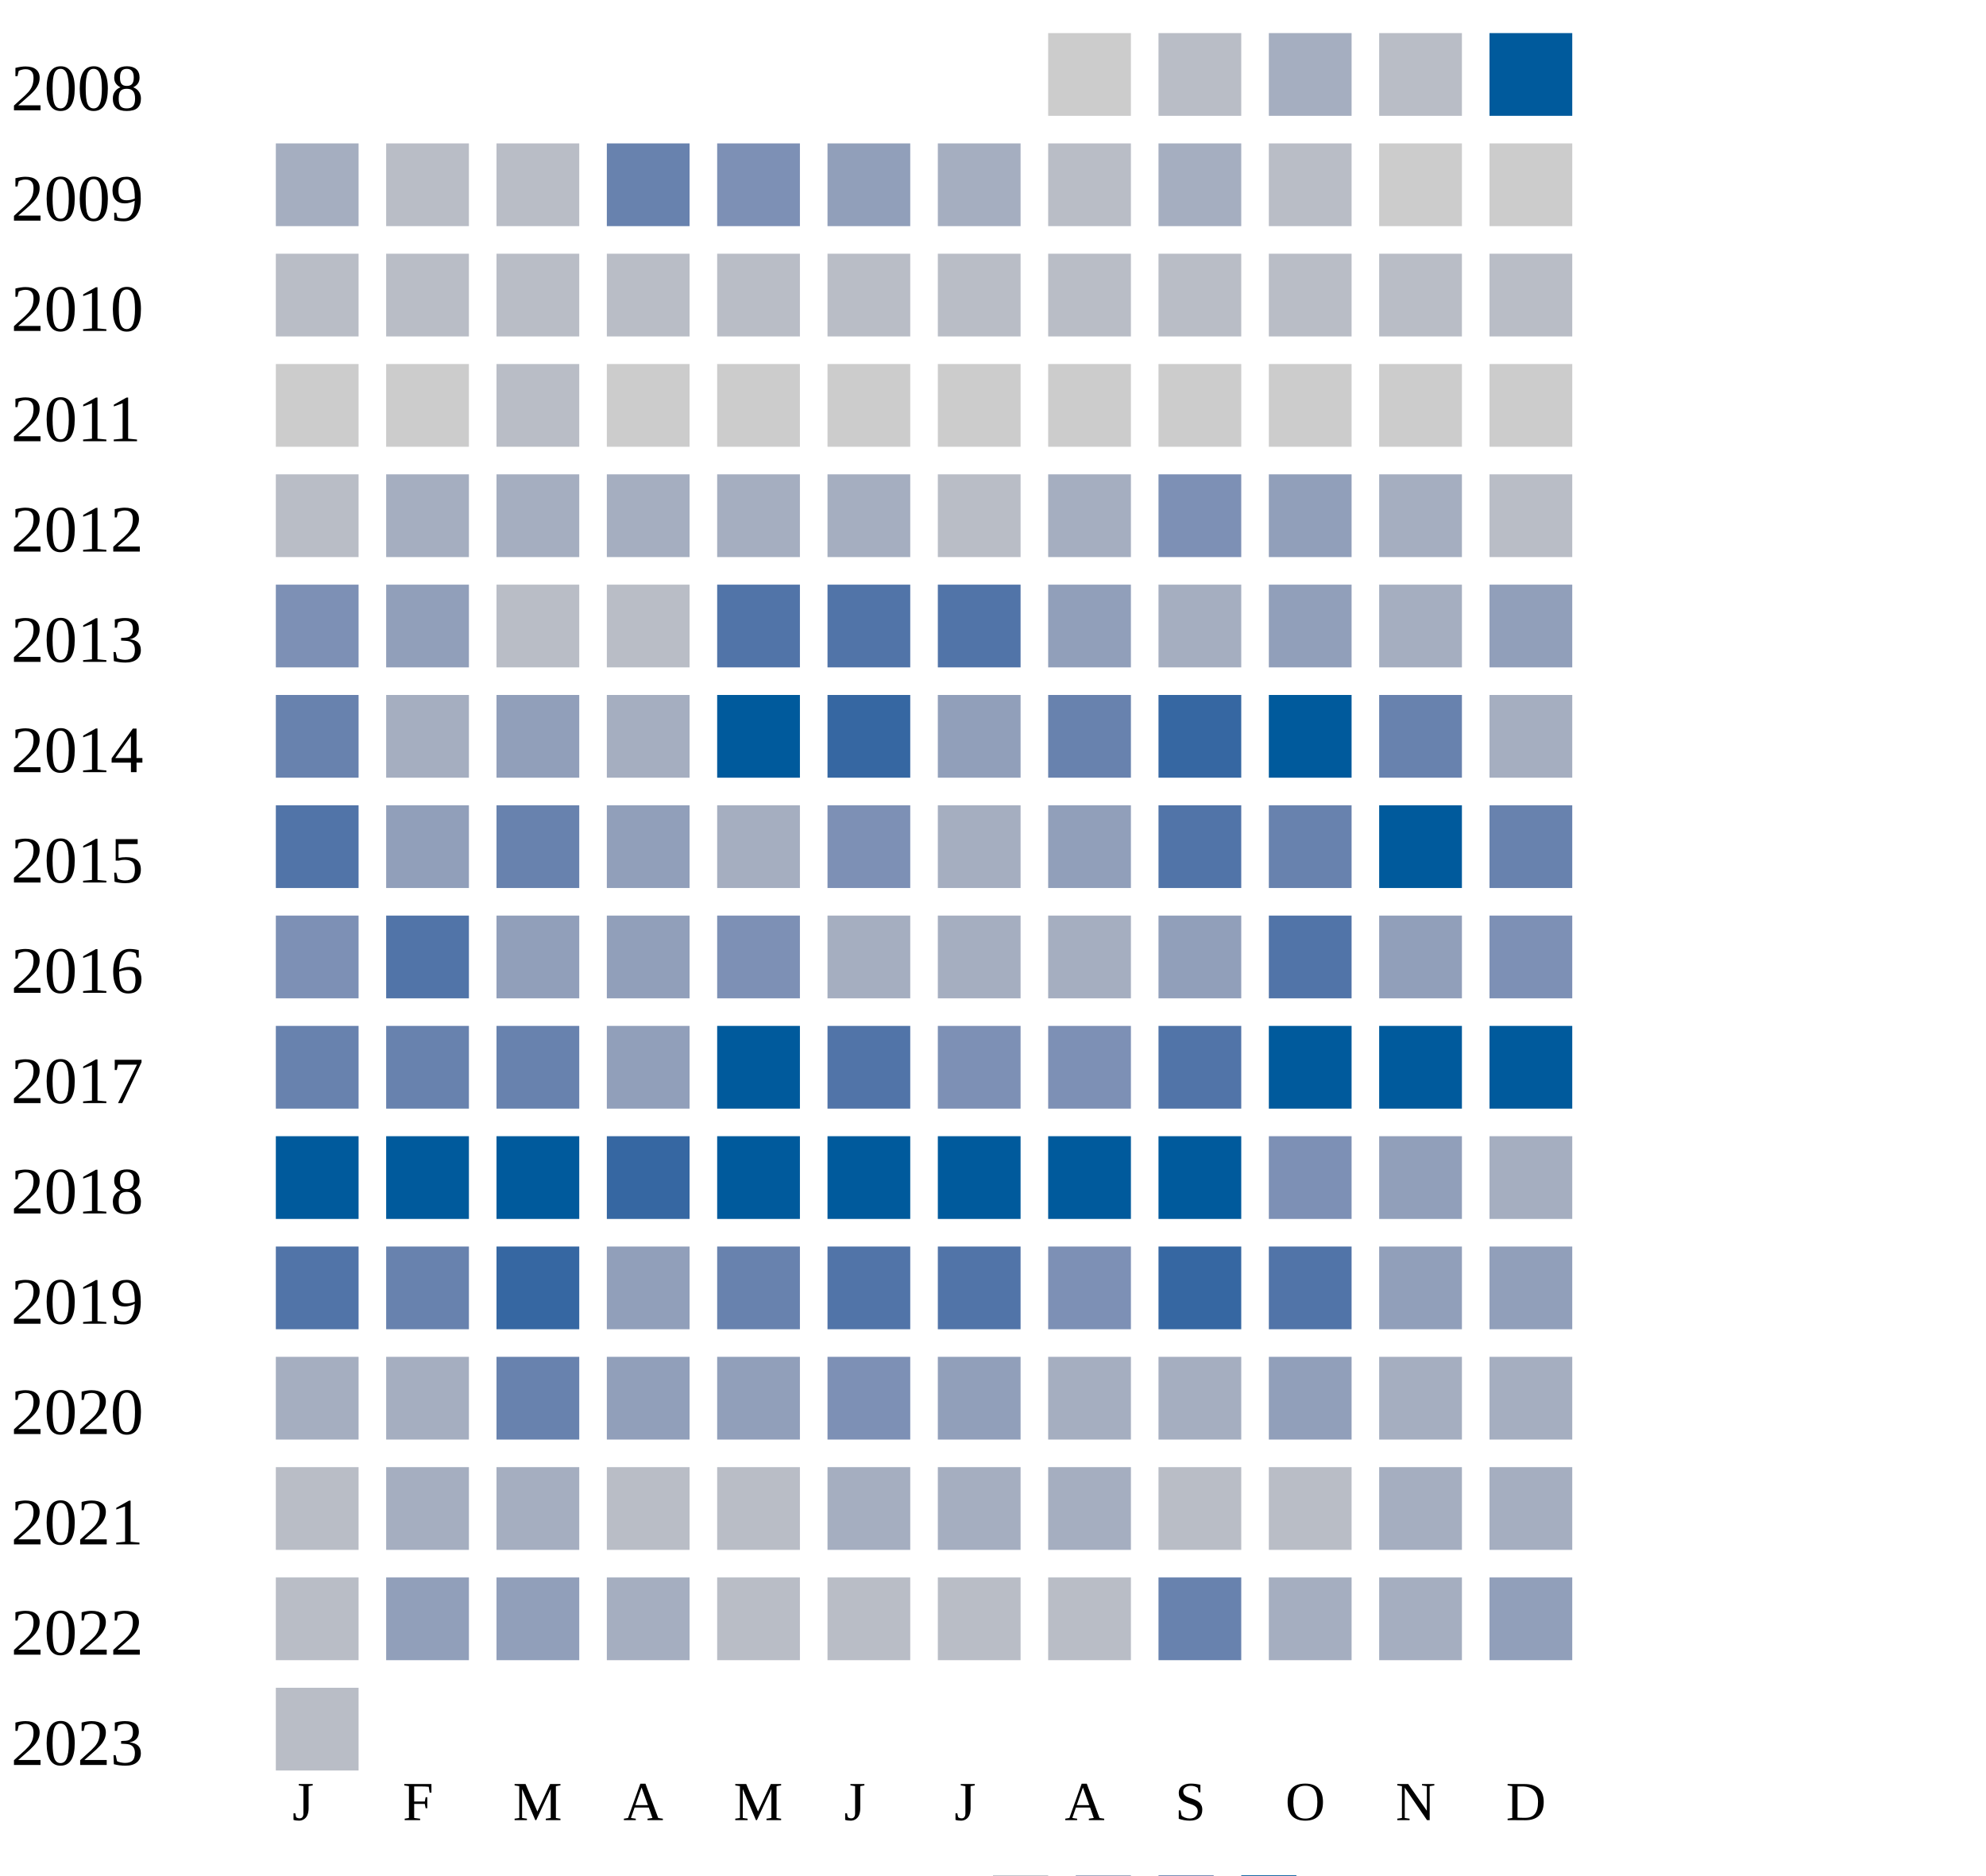
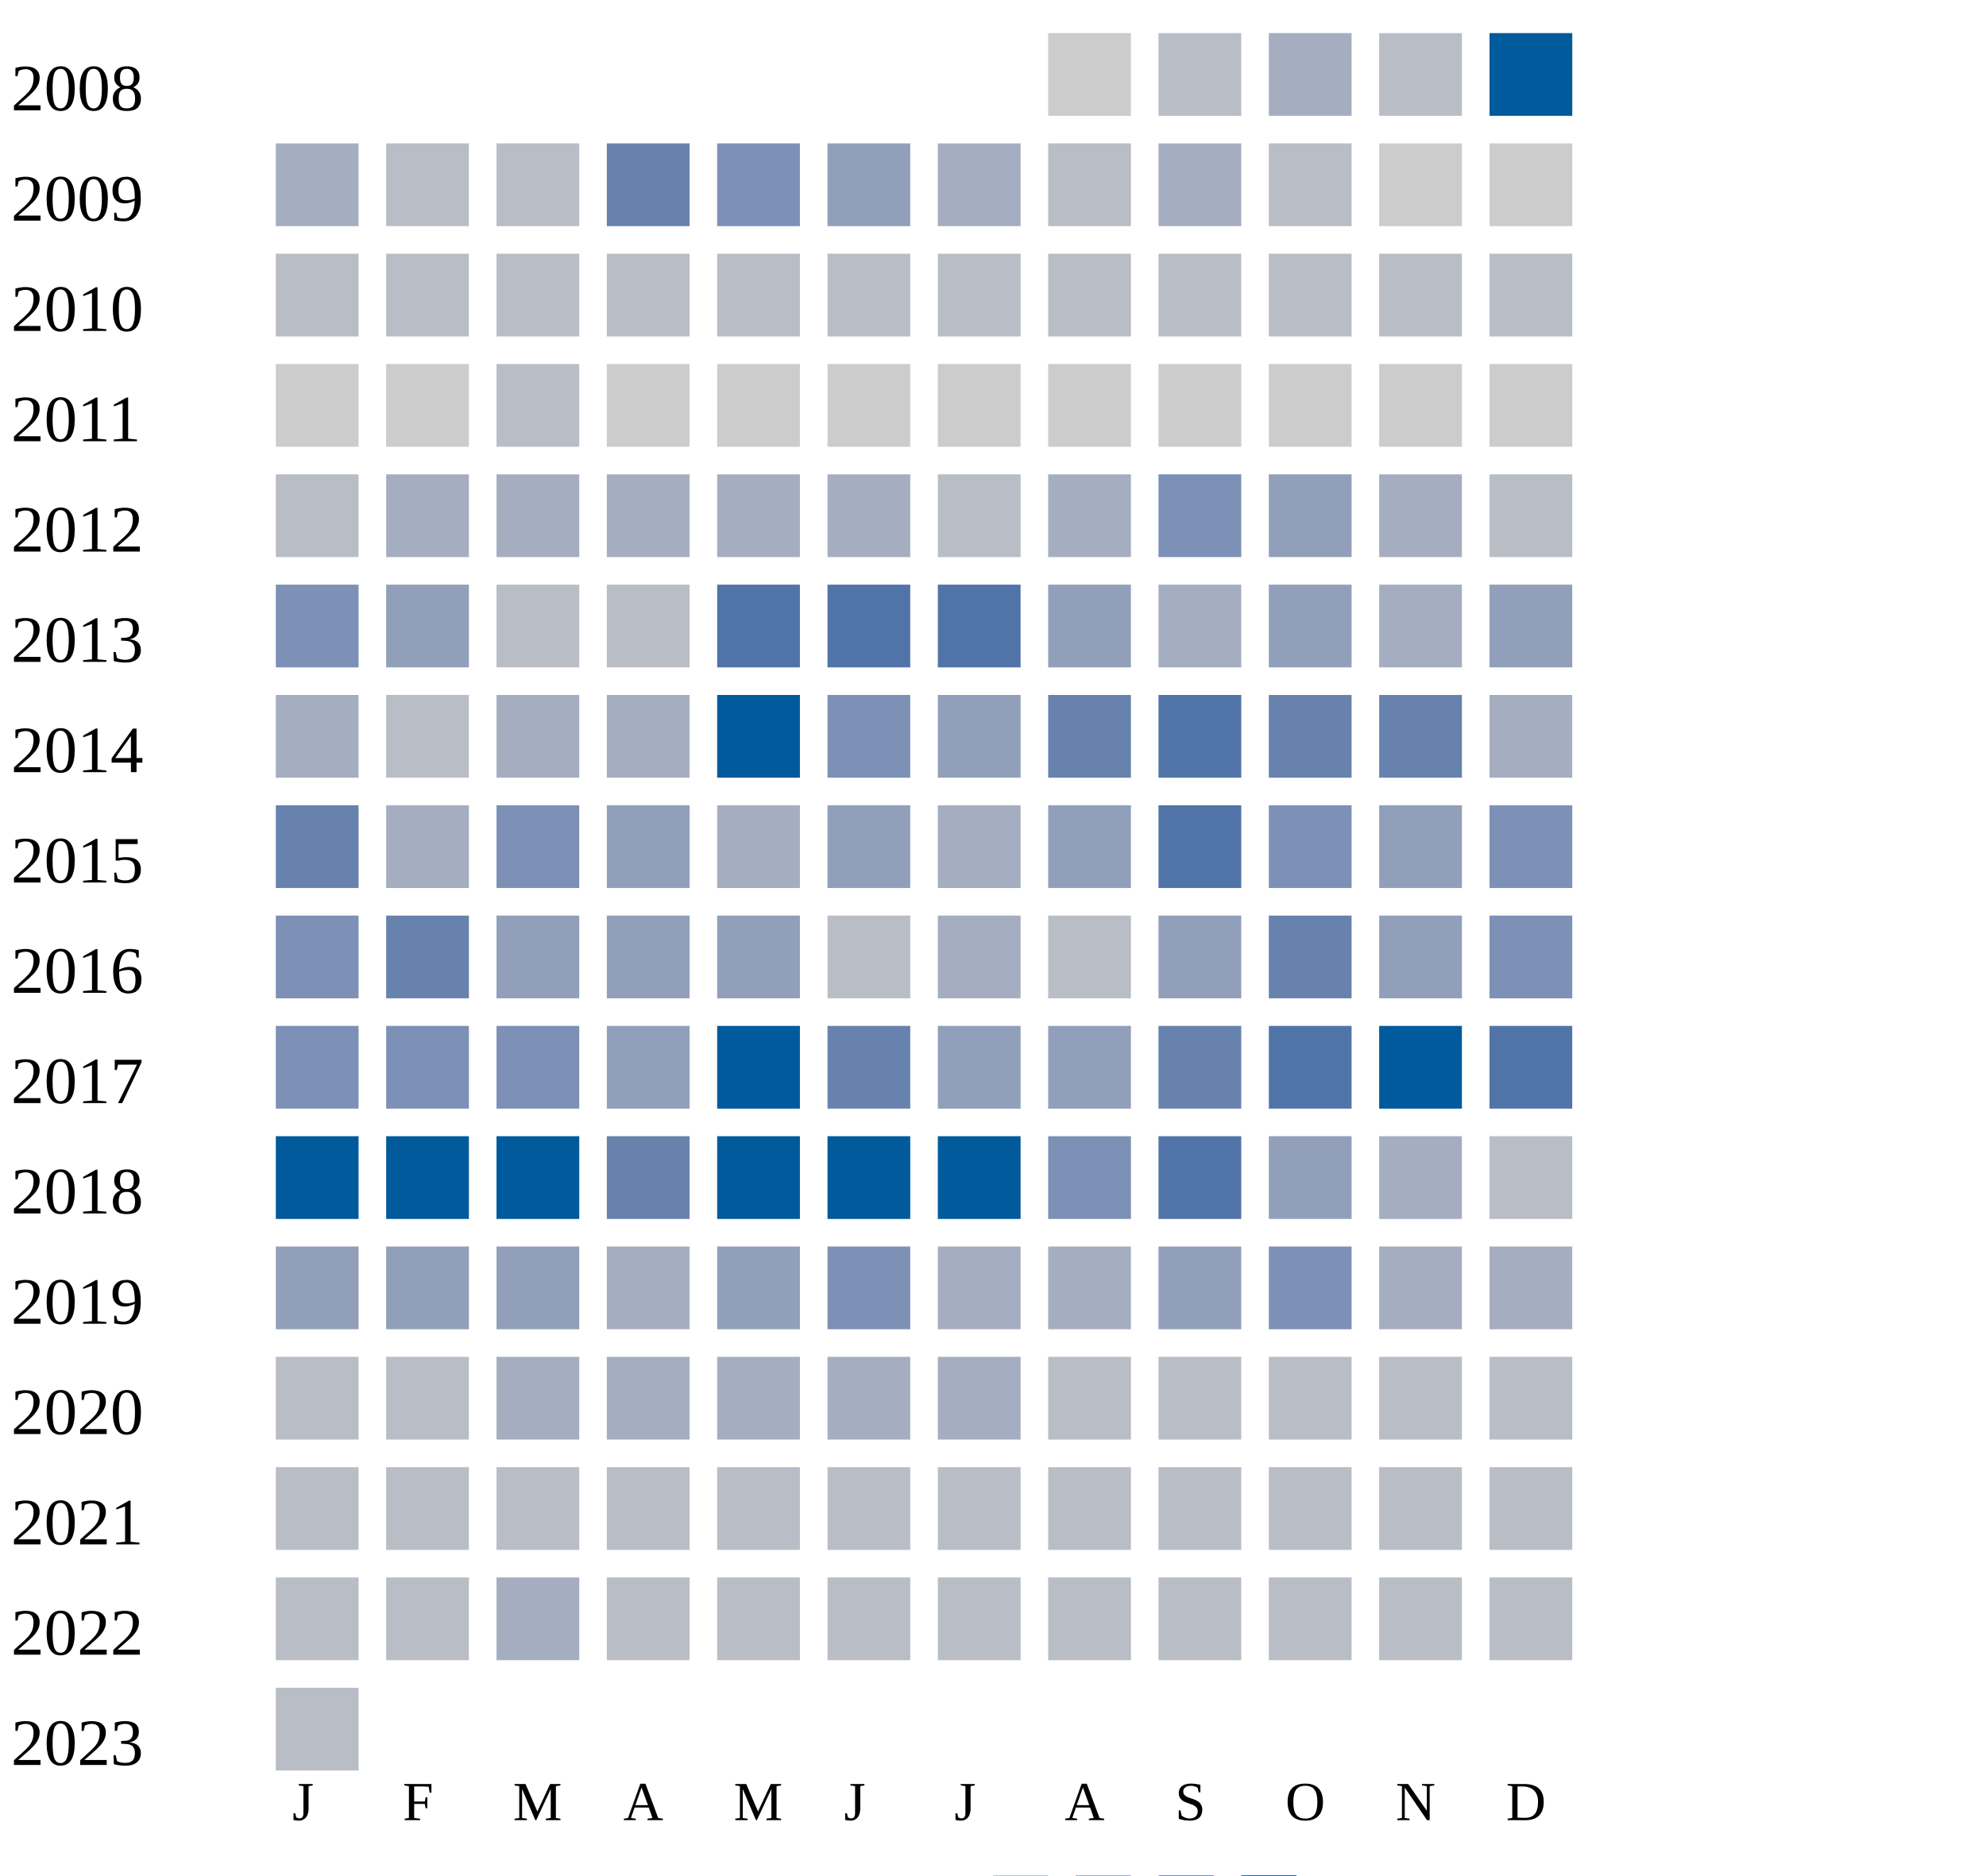
<svg xmlns="http://www.w3.org/2000/svg" width="360" height="340">
  <g transform="translate(0 0)">
    <text x="2" y="20">2008</text>
    <rect x="190" y="6" width="15" height="15" fill="#cccccc" />
    <rect x="210" y="6" width="15" height="15" fill="#b9bdc6" />
    <rect x="230" y="6" width="15" height="15" fill="#a5aec0" />
    <rect x="250" y="6" width="15" height="15" fill="#b9bdc6" />
    <rect x="270" y="6" width="15" height="15" fill="#005a9c" />
  </g>
  <g transform="translate(0 20)">
    <text x="2" y="20">2009</text>
    <rect x="50" y="6" width="15" height="15" fill="#a5aec0" />
    <rect x="70" y="6" width="15" height="15" fill="#b9bdc6" />
    <rect x="90" y="6" width="15" height="15" fill="#b9bdc6" />
    <rect x="110" y="6" width="15" height="15" fill="#6882ae" />
    <rect x="130" y="6" width="15" height="15" fill="#7d90b5" />
    <rect x="150" y="6" width="15" height="15" fill="#919fba" />
    <rect x="170" y="6" width="15" height="15" fill="#a5aec0" />
    <rect x="190" y="6" width="15" height="15" fill="#b9bdc6" />
    <rect x="210" y="6" width="15" height="15" fill="#a5aec0" />
    <rect x="230" y="6" width="15" height="15" fill="#b9bdc6" />
    <rect x="250" y="6" width="15" height="15" fill="#cccccc" />
    <rect x="270" y="6" width="15" height="15" fill="#cccccc" />
  </g>
  <g transform="translate(0 40)">
    <text x="2" y="20">2010</text>
    <rect x="50" y="6" width="15" height="15" fill="#b9bdc6" />
    <rect x="70" y="6" width="15" height="15" fill="#b9bdc6" />
    <rect x="90" y="6" width="15" height="15" fill="#b9bdc6" />
    <rect x="110" y="6" width="15" height="15" fill="#b9bdc6" />
    <rect x="130" y="6" width="15" height="15" fill="#b9bdc6" />
    <rect x="150" y="6" width="15" height="15" fill="#b9bdc6" />
    <rect x="170" y="6" width="15" height="15" fill="#b9bdc6" />
    <rect x="190" y="6" width="15" height="15" fill="#b9bdc6" />
    <rect x="210" y="6" width="15" height="15" fill="#b9bdc6" />
    <rect x="230" y="6" width="15" height="15" fill="#b9bdc6" />
    <rect x="250" y="6" width="15" height="15" fill="#b9bdc6" />
    <rect x="270" y="6" width="15" height="15" fill="#b9bdc6" />
  </g>
  <g transform="translate(0 60)">
    <text x="2" y="20">2011</text>
    <rect x="50" y="6" width="15" height="15" fill="#cccccc" />
    <rect x="70" y="6" width="15" height="15" fill="#cccccc" />
    <rect x="90" y="6" width="15" height="15" fill="#b9bdc6" />
    <rect x="110" y="6" width="15" height="15" fill="#cccccc" />
    <rect x="130" y="6" width="15" height="15" fill="#cccccc" />
    <rect x="150" y="6" width="15" height="15" fill="#cccccc" />
    <rect x="170" y="6" width="15" height="15" fill="#cccccc" />
    <rect x="190" y="6" width="15" height="15" fill="#cccccc" />
    <rect x="210" y="6" width="15" height="15" fill="#cccccc" />
    <rect x="230" y="6" width="15" height="15" fill="#cccccc" />
    <rect x="250" y="6" width="15" height="15" fill="#cccccc" />
    <rect x="270" y="6" width="15" height="15" fill="#cccccc" />
  </g>
  <g transform="translate(0 80)">
    <text x="2" y="20">2012</text>
    <rect x="50" y="6" width="15" height="15" fill="#b9bdc6" />
    <rect x="70" y="6" width="15" height="15" fill="#a5aec0" />
    <rect x="90" y="6" width="15" height="15" fill="#a5aec0" />
    <rect x="110" y="6" width="15" height="15" fill="#a5aec0" />
    <rect x="130" y="6" width="15" height="15" fill="#a5aec0" />
    <rect x="150" y="6" width="15" height="15" fill="#a5aec0" />
    <rect x="170" y="6" width="15" height="15" fill="#b9bdc6" />
    <rect x="190" y="6" width="15" height="15" fill="#a5aec0" />
    <rect x="210" y="6" width="15" height="15" fill="#7d90b5" />
    <rect x="230" y="6" width="15" height="15" fill="#919fba" />
    <rect x="250" y="6" width="15" height="15" fill="#a5aec0" />
    <rect x="270" y="6" width="15" height="15" fill="#b9bdc6" />
  </g>
  <g transform="translate(0 100)">
    <text x="2" y="20">2013</text>
    <rect x="50" y="6" width="15" height="15" fill="#7d90b5" />
    <rect x="70" y="6" width="15" height="15" fill="#919fba" />
    <rect x="90" y="6" width="15" height="15" fill="#b9bdc6" />
    <rect x="110" y="6" width="15" height="15" fill="#b9bdc6" />
    <rect x="130" y="6" width="15" height="15" fill="#5174a8" />
    <rect x="150" y="6" width="15" height="15" fill="#5174a8" />
    <rect x="170" y="6" width="15" height="15" fill="#5174a8" />
    <rect x="190" y="6" width="15" height="15" fill="#919fba" />
    <rect x="210" y="6" width="15" height="15" fill="#a5aec0" />
    <rect x="230" y="6" width="15" height="15" fill="#919fba" />
    <rect x="250" y="6" width="15" height="15" fill="#a5aec0" />
    <rect x="270" y="6" width="15" height="15" fill="#919fba" />
  </g>
  <g transform="translate(0 120)">
    <text x="2" y="20">2014</text>
+     <rect x="50" y="6" width="15" height="15" fill="#a5aec0" />
+     <rect x="70" y="6" width="15" height="15" fill="#b9bdc6" />
+     <rect x="90" y="6" width="15" height="15" fill="#a5aec0" />
+     <rect x="110" y="6" width="15" height="15" fill="#a5aec0" />
+     <rect x="130" y="6" width="15" height="15" fill="#005a9c" />
+     <rect x="150" y="6" width="15" height="15" fill="#7d90b5" />
+     <rect x="170" y="6" width="15" height="15" fill="#919fba" />
+     <rect x="190" y="6" width="15" height="15" fill="#6882ae" />
+     <rect x="210" y="6" width="15" height="15" fill="#5174a8" />
+     <rect x="230" y="6" width="15" height="15" fill="#6882ae" />
+     <rect x="250" y="6" width="15" height="15" fill="#6882ae" />
+     <rect x="270" y="6" width="15" height="15" fill="#a5aec0" />
+   </g>
+   <g transform="translate(0 140)">
+     <text x="2" y="20">2015</text>
    <rect x="50" y="6" width="15" height="15" fill="#6882ae" />
    <rect x="70" y="6" width="15" height="15" fill="#a5aec0" />
-     <rect x="90" y="6" width="15" height="15" fill="#919fba" />
-     <rect x="110" y="6" width="15" height="15" fill="#a5aec0" />
-     <rect x="130" y="6" width="15" height="15" fill="#005a9c" />
-     <rect x="150" y="6" width="15" height="15" fill="#3667a2" />
-     <rect x="170" y="6" width="15" height="15" fill="#919fba" />
-     <rect x="190" y="6" width="15" height="15" fill="#6882ae" />
-     <rect x="210" y="6" width="15" height="15" fill="#3667a2" />
-     <rect x="230" y="6" width="15" height="15" fill="#005a9c" />
-     <rect x="250" y="6" width="15" height="15" fill="#6882ae" />
-     <rect x="270" y="6" width="15" height="15" fill="#a5aec0" />
-   </g>
-   <g transform="translate(0 140)">
-     <text x="2" y="20">2015</text>
-     <rect x="50" y="6" width="15" height="15" fill="#5174a8" />
-     <rect x="70" y="6" width="15" height="15" fill="#919fba" />
-     <rect x="90" y="6" width="15" height="15" fill="#6882ae" />
+     <rect x="90" y="6" width="15" height="15" fill="#7d90b5" />
    <rect x="110" y="6" width="15" height="15" fill="#919fba" />
    <rect x="130" y="6" width="15" height="15" fill="#a5aec0" />
-     <rect x="150" y="6" width="15" height="15" fill="#7d90b5" />
+     <rect x="150" y="6" width="15" height="15" fill="#919fba" />
    <rect x="170" y="6" width="15" height="15" fill="#a5aec0" />
    <rect x="190" y="6" width="15" height="15" fill="#919fba" />
    <rect x="210" y="6" width="15" height="15" fill="#5174a8" />
-     <rect x="230" y="6" width="15" height="15" fill="#6882ae" />
-     <rect x="250" y="6" width="15" height="15" fill="#005a9c" />
-     <rect x="270" y="6" width="15" height="15" fill="#6882ae" />
+     <rect x="230" y="6" width="15" height="15" fill="#7d90b5" />
+     <rect x="250" y="6" width="15" height="15" fill="#919fba" />
+     <rect x="270" y="6" width="15" height="15" fill="#7d90b5" />
  </g>
  <g transform="translate(0 160)">
    <text x="2" y="20">2016</text>
    <rect x="50" y="6" width="15" height="15" fill="#7d90b5" />
-     <rect x="70" y="6" width="15" height="15" fill="#5174a8" />
+     <rect x="70" y="6" width="15" height="15" fill="#6882ae" />
    <rect x="90" y="6" width="15" height="15" fill="#919fba" />
    <rect x="110" y="6" width="15" height="15" fill="#919fba" />
-     <rect x="130" y="6" width="15" height="15" fill="#7d90b5" />
-     <rect x="150" y="6" width="15" height="15" fill="#a5aec0" />
-     <rect x="170" y="6" width="15" height="15" fill="#a5aec0" />
-     <rect x="190" y="6" width="15" height="15" fill="#a5aec0" />
+     <rect x="130" y="6" width="15" height="15" fill="#919fba" />
+     <rect x="150" y="6" width="15" height="15" fill="#b9bdc6" />
+     <rect x="170" y="6" width="15" height="15" fill="#a5aec0" />
+     <rect x="190" y="6" width="15" height="15" fill="#b9bdc6" />
    <rect x="210" y="6" width="15" height="15" fill="#919fba" />
-     <rect x="230" y="6" width="15" height="15" fill="#5174a8" />
+     <rect x="230" y="6" width="15" height="15" fill="#6882ae" />
    <rect x="250" y="6" width="15" height="15" fill="#919fba" />
    <rect x="270" y="6" width="15" height="15" fill="#7d90b5" />
  </g>
  <g transform="translate(0 180)">
    <text x="2" y="20">2017</text>
-     <rect x="50" y="6" width="15" height="15" fill="#6882ae" />
-     <rect x="70" y="6" width="15" height="15" fill="#6882ae" />
-     <rect x="90" y="6" width="15" height="15" fill="#6882ae" />
+     <rect x="50" y="6" width="15" height="15" fill="#7d90b5" />
+     <rect x="70" y="6" width="15" height="15" fill="#7d90b5" />
+     <rect x="90" y="6" width="15" height="15" fill="#7d90b5" />
    <rect x="110" y="6" width="15" height="15" fill="#919fba" />
    <rect x="130" y="6" width="15" height="15" fill="#005a9c" />
-     <rect x="150" y="6" width="15" height="15" fill="#5174a8" />
-     <rect x="170" y="6" width="15" height="15" fill="#7d90b5" />
-     <rect x="190" y="6" width="15" height="15" fill="#7d90b5" />
-     <rect x="210" y="6" width="15" height="15" fill="#5174a8" />
-     <rect x="230" y="6" width="15" height="15" fill="#005a9c" />
+     <rect x="150" y="6" width="15" height="15" fill="#6882ae" />
+     <rect x="170" y="6" width="15" height="15" fill="#919fba" />
+     <rect x="190" y="6" width="15" height="15" fill="#919fba" />
+     <rect x="210" y="6" width="15" height="15" fill="#6882ae" />
+     <rect x="230" y="6" width="15" height="15" fill="#5174a8" />
    <rect x="250" y="6" width="15" height="15" fill="#005a9c" />
-     <rect x="270" y="6" width="15" height="15" fill="#005a9c" />
+     <rect x="270" y="6" width="15" height="15" fill="#5174a8" />
  </g>
  <g transform="translate(0 200)">
    <text x="2" y="20">2018</text>
    <rect x="50" y="6" width="15" height="15" fill="#005a9c" />
    <rect x="70" y="6" width="15" height="15" fill="#005a9c" />
    <rect x="90" y="6" width="15" height="15" fill="#005a9c" />
-     <rect x="110" y="6" width="15" height="15" fill="#3667a2" />
+     <rect x="110" y="6" width="15" height="15" fill="#6882ae" />
    <rect x="130" y="6" width="15" height="15" fill="#005a9c" />
    <rect x="150" y="6" width="15" height="15" fill="#005a9c" />
    <rect x="170" y="6" width="15" height="15" fill="#005a9c" />
-     <rect x="190" y="6" width="15" height="15" fill="#005a9c" />
-     <rect x="210" y="6" width="15" height="15" fill="#005a9c" />
-     <rect x="230" y="6" width="15" height="15" fill="#7d90b5" />
-     <rect x="250" y="6" width="15" height="15" fill="#919fba" />
-     <rect x="270" y="6" width="15" height="15" fill="#a5aec0" />
+     <rect x="190" y="6" width="15" height="15" fill="#7d90b5" />
+     <rect x="210" y="6" width="15" height="15" fill="#5174a8" />
+     <rect x="230" y="6" width="15" height="15" fill="#919fba" />
+     <rect x="250" y="6" width="15" height="15" fill="#a5aec0" />
+     <rect x="270" y="6" width="15" height="15" fill="#b9bdc6" />
  </g>
  <g transform="translate(0 220)">
    <text x="2" y="20">2019</text>
-     <rect x="50" y="6" width="15" height="15" fill="#5174a8" />
-     <rect x="70" y="6" width="15" height="15" fill="#6882ae" />
-     <rect x="90" y="6" width="15" height="15" fill="#3667a2" />
-     <rect x="110" y="6" width="15" height="15" fill="#919fba" />
-     <rect x="130" y="6" width="15" height="15" fill="#6882ae" />
-     <rect x="150" y="6" width="15" height="15" fill="#5174a8" />
-     <rect x="170" y="6" width="15" height="15" fill="#5174a8" />
-     <rect x="190" y="6" width="15" height="15" fill="#7d90b5" />
-     <rect x="210" y="6" width="15" height="15" fill="#3667a2" />
-     <rect x="230" y="6" width="15" height="15" fill="#5174a8" />
-     <rect x="250" y="6" width="15" height="15" fill="#919fba" />
-     <rect x="270" y="6" width="15" height="15" fill="#919fba" />
+     <rect x="50" y="6" width="15" height="15" fill="#919fba" />
+     <rect x="70" y="6" width="15" height="15" fill="#919fba" />
+     <rect x="90" y="6" width="15" height="15" fill="#919fba" />
+     <rect x="110" y="6" width="15" height="15" fill="#a5aec0" />
+     <rect x="130" y="6" width="15" height="15" fill="#919fba" />
+     <rect x="150" y="6" width="15" height="15" fill="#7d90b5" />
+     <rect x="170" y="6" width="15" height="15" fill="#a5aec0" />
+     <rect x="190" y="6" width="15" height="15" fill="#a5aec0" />
+     <rect x="210" y="6" width="15" height="15" fill="#919fba" />
+     <rect x="230" y="6" width="15" height="15" fill="#7d90b5" />
+     <rect x="250" y="6" width="15" height="15" fill="#a5aec0" />
+     <rect x="270" y="6" width="15" height="15" fill="#a5aec0" />
  </g>
  <g transform="translate(0 240)">
    <text x="2" y="20">2020</text>
-     <rect x="50" y="6" width="15" height="15" fill="#a5aec0" />
-     <rect x="70" y="6" width="15" height="15" fill="#a5aec0" />
-     <rect x="90" y="6" width="15" height="15" fill="#6882ae" />
-     <rect x="110" y="6" width="15" height="15" fill="#919fba" />
-     <rect x="130" y="6" width="15" height="15" fill="#919fba" />
-     <rect x="150" y="6" width="15" height="15" fill="#7d90b5" />
-     <rect x="170" y="6" width="15" height="15" fill="#919fba" />
-     <rect x="190" y="6" width="15" height="15" fill="#a5aec0" />
-     <rect x="210" y="6" width="15" height="15" fill="#a5aec0" />
-     <rect x="230" y="6" width="15" height="15" fill="#919fba" />
-     <rect x="250" y="6" width="15" height="15" fill="#a5aec0" />
-     <rect x="270" y="6" width="15" height="15" fill="#a5aec0" />
+     <rect x="50" y="6" width="15" height="15" fill="#b9bdc6" />
+     <rect x="70" y="6" width="15" height="15" fill="#b9bdc6" />
+     <rect x="90" y="6" width="15" height="15" fill="#a5aec0" />
+     <rect x="110" y="6" width="15" height="15" fill="#a5aec0" />
+     <rect x="130" y="6" width="15" height="15" fill="#a5aec0" />
+     <rect x="150" y="6" width="15" height="15" fill="#a5aec0" />
+     <rect x="170" y="6" width="15" height="15" fill="#a5aec0" />
+     <rect x="190" y="6" width="15" height="15" fill="#b9bdc6" />
+     <rect x="210" y="6" width="15" height="15" fill="#b9bdc6" />
+     <rect x="230" y="6" width="15" height="15" fill="#b9bdc6" />
+     <rect x="250" y="6" width="15" height="15" fill="#b9bdc6" />
+     <rect x="270" y="6" width="15" height="15" fill="#b9bdc6" />
  </g>
  <g transform="translate(0 260)">
    <text x="2" y="20">2021</text>
    <rect x="50" y="6" width="15" height="15" fill="#b9bdc6" />
-     <rect x="70" y="6" width="15" height="15" fill="#a5aec0" />
-     <rect x="90" y="6" width="15" height="15" fill="#a5aec0" />
+     <rect x="70" y="6" width="15" height="15" fill="#b9bdc6" />
+     <rect x="90" y="6" width="15" height="15" fill="#b9bdc6" />
    <rect x="110" y="6" width="15" height="15" fill="#b9bdc6" />
    <rect x="130" y="6" width="15" height="15" fill="#b9bdc6" />
-     <rect x="150" y="6" width="15" height="15" fill="#a5aec0" />
-     <rect x="170" y="6" width="15" height="15" fill="#a5aec0" />
-     <rect x="190" y="6" width="15" height="15" fill="#a5aec0" />
-     <rect x="210" y="6" width="15" height="15" fill="#b9bdc6" />
-     <rect x="230" y="6" width="15" height="15" fill="#b9bdc6" />
-     <rect x="250" y="6" width="15" height="15" fill="#a5aec0" />
-     <rect x="270" y="6" width="15" height="15" fill="#a5aec0" />
+     <rect x="150" y="6" width="15" height="15" fill="#b9bdc6" />
+     <rect x="170" y="6" width="15" height="15" fill="#b9bdc6" />
+     <rect x="190" y="6" width="15" height="15" fill="#b9bdc6" />
+     <rect x="210" y="6" width="15" height="15" fill="#b9bdc6" />
+     <rect x="230" y="6" width="15" height="15" fill="#b9bdc6" />
+     <rect x="250" y="6" width="15" height="15" fill="#b9bdc6" />
+     <rect x="270" y="6" width="15" height="15" fill="#b9bdc6" />
  </g>
  <g transform="translate(0 280)">
    <text x="2" y="20">2022</text>
    <rect x="50" y="6" width="15" height="15" fill="#b9bdc6" />
-     <rect x="70" y="6" width="15" height="15" fill="#919fba" />
-     <rect x="90" y="6" width="15" height="15" fill="#919fba" />
-     <rect x="110" y="6" width="15" height="15" fill="#a5aec0" />
+     <rect x="70" y="6" width="15" height="15" fill="#b9bdc6" />
+     <rect x="90" y="6" width="15" height="15" fill="#a5aec0" />
+     <rect x="110" y="6" width="15" height="15" fill="#b9bdc6" />
    <rect x="130" y="6" width="15" height="15" fill="#b9bdc6" />
    <rect x="150" y="6" width="15" height="15" fill="#b9bdc6" />
    <rect x="170" y="6" width="15" height="15" fill="#b9bdc6" />
    <rect x="190" y="6" width="15" height="15" fill="#b9bdc6" />
-     <rect x="210" y="6" width="15" height="15" fill="#6882ae" />
-     <rect x="230" y="6" width="15" height="15" fill="#a5aec0" />
-     <rect x="250" y="6" width="15" height="15" fill="#a5aec0" />
-     <rect x="270" y="6" width="15" height="15" fill="#919fba" />
+     <rect x="210" y="6" width="15" height="15" fill="#b9bdc6" />
+     <rect x="230" y="6" width="15" height="15" fill="#b9bdc6" />
+     <rect x="250" y="6" width="15" height="15" fill="#b9bdc6" />
+     <rect x="270" y="6" width="15" height="15" fill="#b9bdc6" />
  </g>
  <g transform="translate(0 300)">
    <text x="2" y="20">2023</text>
    <rect x="50" y="6" width="15" height="15" fill="#b9bdc6" />
  </g>
  <text style="font-size: 10px; text-align: center" x="53" y="330">J</text>
  <text style="font-size: 10px; text-align: center" x="73" y="330">F</text>
  <text style="font-size: 10px; text-align: center" x="93" y="330">M</text>
  <text style="font-size: 10px; text-align: center" x="113" y="330">A</text>
  <text style="font-size: 10px; text-align: center" x="133" y="330">M</text>
  <text style="font-size: 10px; text-align: center" x="153" y="330">J</text>
  <text style="font-size: 10px; text-align: center" x="173" y="330">J</text>
  <text style="font-size: 10px; text-align: center" x="193" y="330">A</text>
  <text style="font-size: 10px; text-align: center" x="213" y="330">S</text>
  <text style="font-size: 10px; text-align: center" x="233" y="330">O</text>
  <text style="font-size: 10px; text-align: center" x="253" y="330">N</text>
  <text style="font-size: 10px; text-align: center" x="273" y="330">D</text>
  <text style="font-size: 10px;" x="155" y="349">Less</text>
  <rect fill="#b9bdc6" width="10" height="10" x="180" y="340" />
  <rect fill="#919fba" width="10" height="10" x="195" y="340" />
  <rect fill="#6882ae" width="10" height="10" x="210" y="340" />
  <rect fill="#005a9c" width="10" height="10" x="225" y="340" />
  <text x="240" y="349" style="font-size: 10px;">More</text>
</svg>
